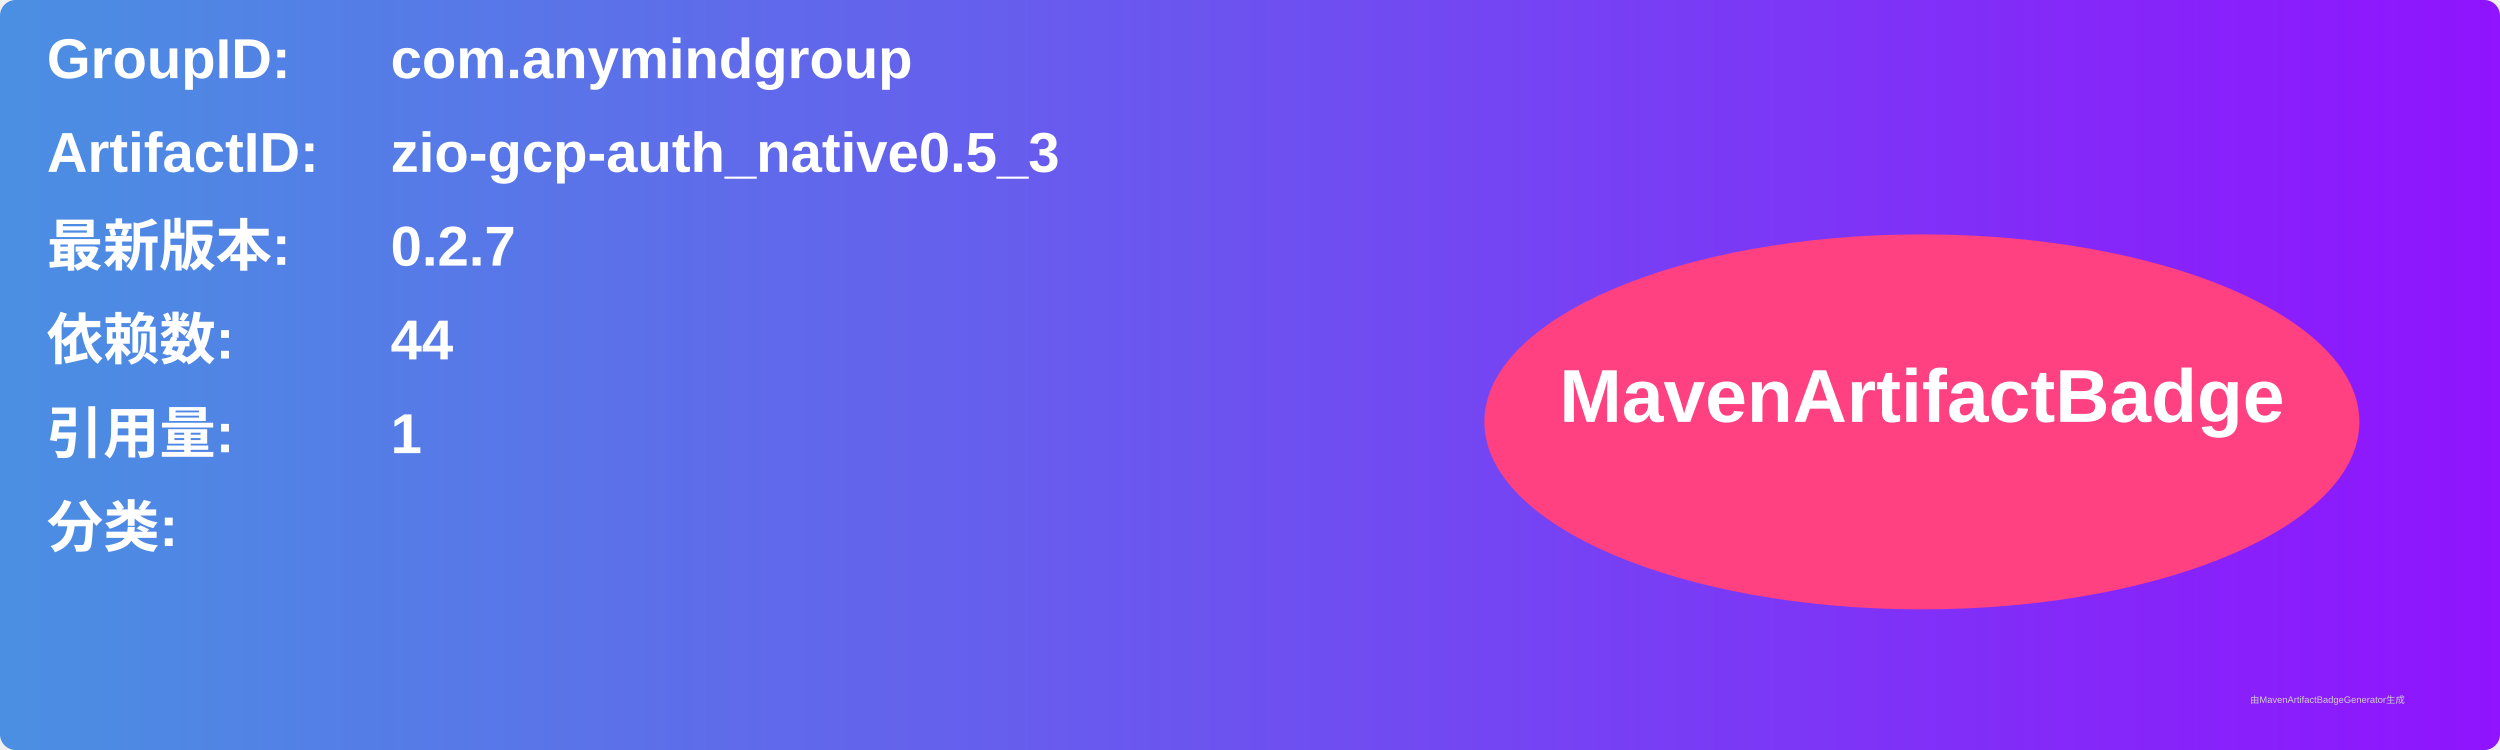
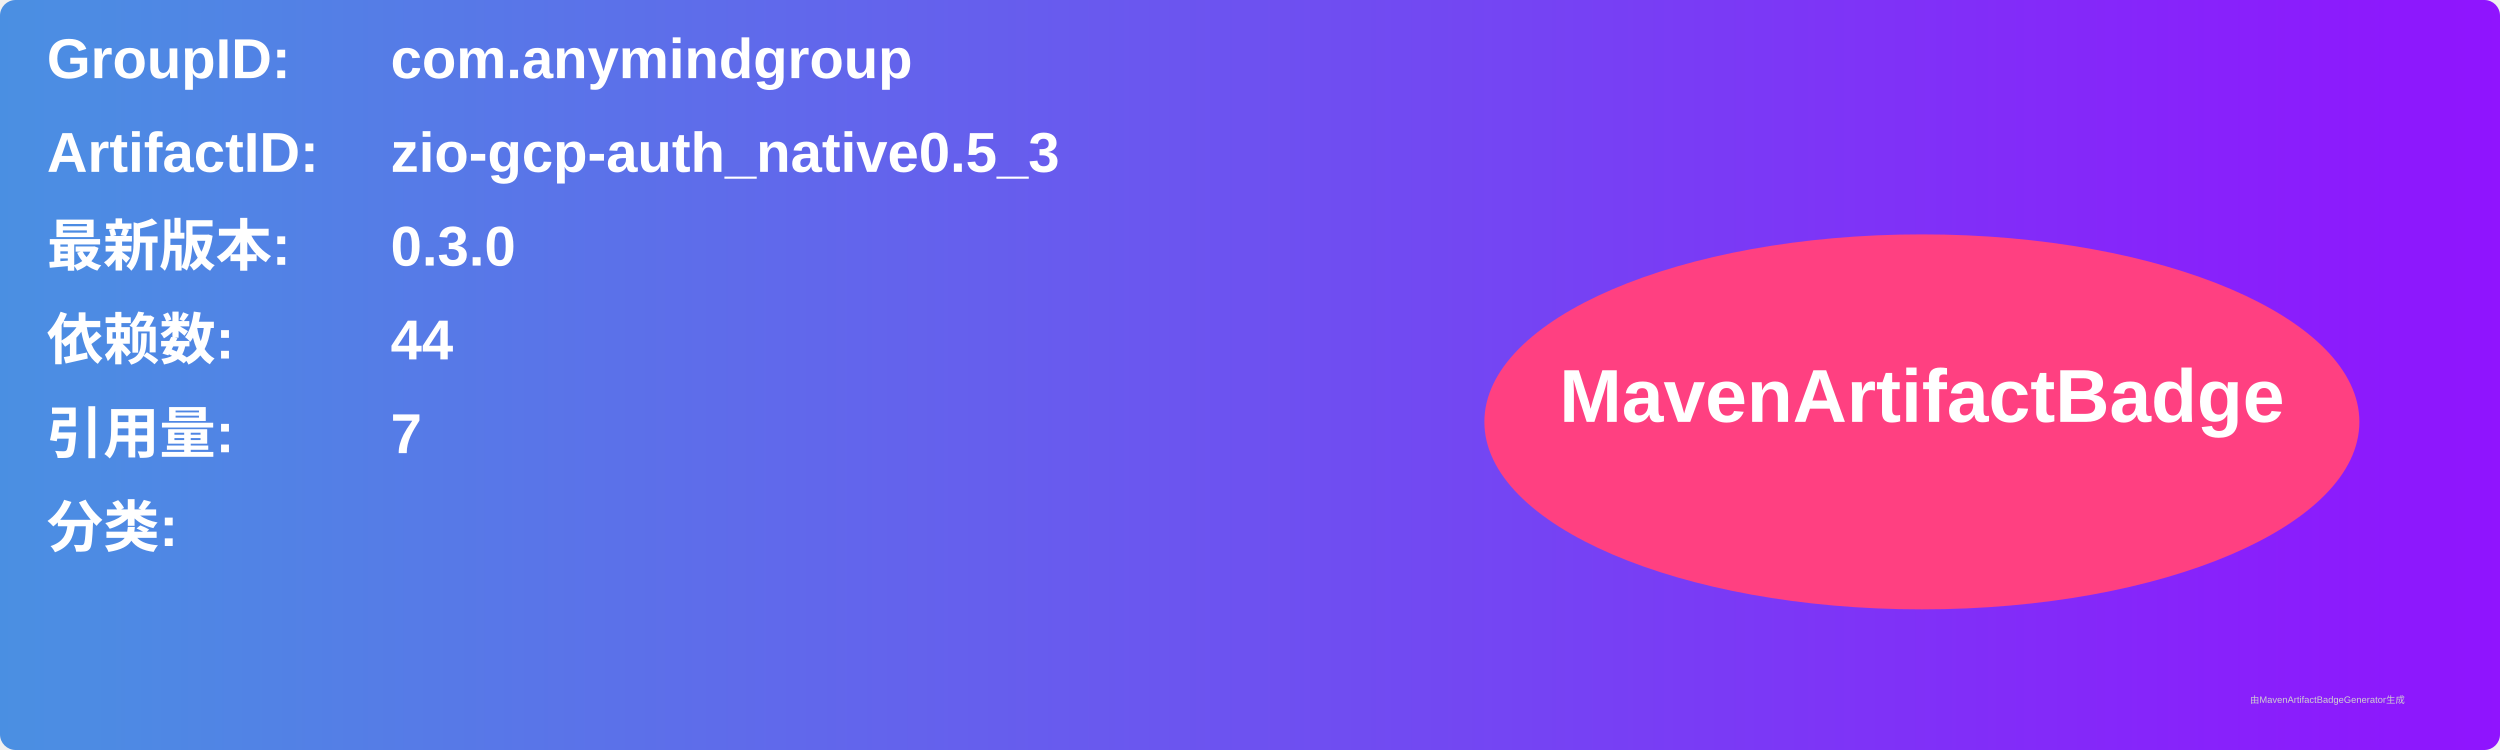
<svg xmlns="http://www.w3.org/2000/svg" width="800" height="240" viewBox="0 0 800 240">
  <linearGradient id="grad" x1="0%" y1="0%" x2="100%" y2="0%">
    <stop offset="0%" stop-color="#4a90e2" />
    <stop offset="100%" stop-color="#9013fe" />
  </linearGradient>
  <rect width="100%" height="100%" rx="5" ry="5" fill="url(#grad)" />
  <g transform="translate(15, 15)">
    <text x="0" y="10" font-family="Arial" font-size="18" fill="white" font-weight="bold" width="260">GroupID:</text>
    <text x="110" y="10" font-family="Arial" font-size="18" fill="white" font-weight="bold" width="460">com.anymindgroup</text>
    <text x="0" y="40" font-family="Arial" font-size="18" fill="white" font-weight="bold" width="260">ArtifactID:</text>
    <text x="110" y="40" font-family="Arial" font-size="18" fill="white" font-weight="bold" width="460">zio-gcp-auth_native0.5_3</text>
    <text x="0" y="70" font-family="Arial" font-size="18" fill="white" font-weight="bold">最新版本:</text>
    <text x="110" y="70" font-family="Arial" font-size="18" fill="white" font-weight="bold">
-       <tspan font-weight="bold">0.2.7</tspan>
+       <tspan font-weight="bold">0.3.0</tspan>
    </text>
    <text x="0" y="100" font-family="Arial" font-size="18" fill="white" font-weight="bold">依赖数: </text>
    <text x="110" y="100" font-family="Arial" font-size="18" fill="white">
      <tspan font-weight="bold">44</tspan>
    </text>
    <text x="0" y="130" font-family="Arial" font-size="18" fill="white" font-weight="bold">引用量: </text>
    <text x="110" y="130" font-family="Arial" font-size="18" fill="white">
-       <tspan font-weight="bold">1</tspan>
+       <tspan font-weight="bold">7</tspan>
    </text>
    <text x="0" y="160" font-family="Arial" font-size="18" fill="white" font-weight="bold">分类:</text>
    <text x="10" y="190" font-family="Arial" font-size="10" fill="white">
      <tspan font-weight="bold" />
    </text>
    <ellipse cx="600" cy="120" rx="140" ry="60" fill="#ff4081" />
    <text x="600" y="120" text-anchor="middle" font-family="Arial" font-size="24" fill="white" font-weight="bold">MavenArtifactBadge</text>
  </g>
  <text x="720" y="225" font-family="Arial" font-size="3" fill="#d0d0d0">由MavenArtifactBadgeGenerator生成</text>
</svg>
